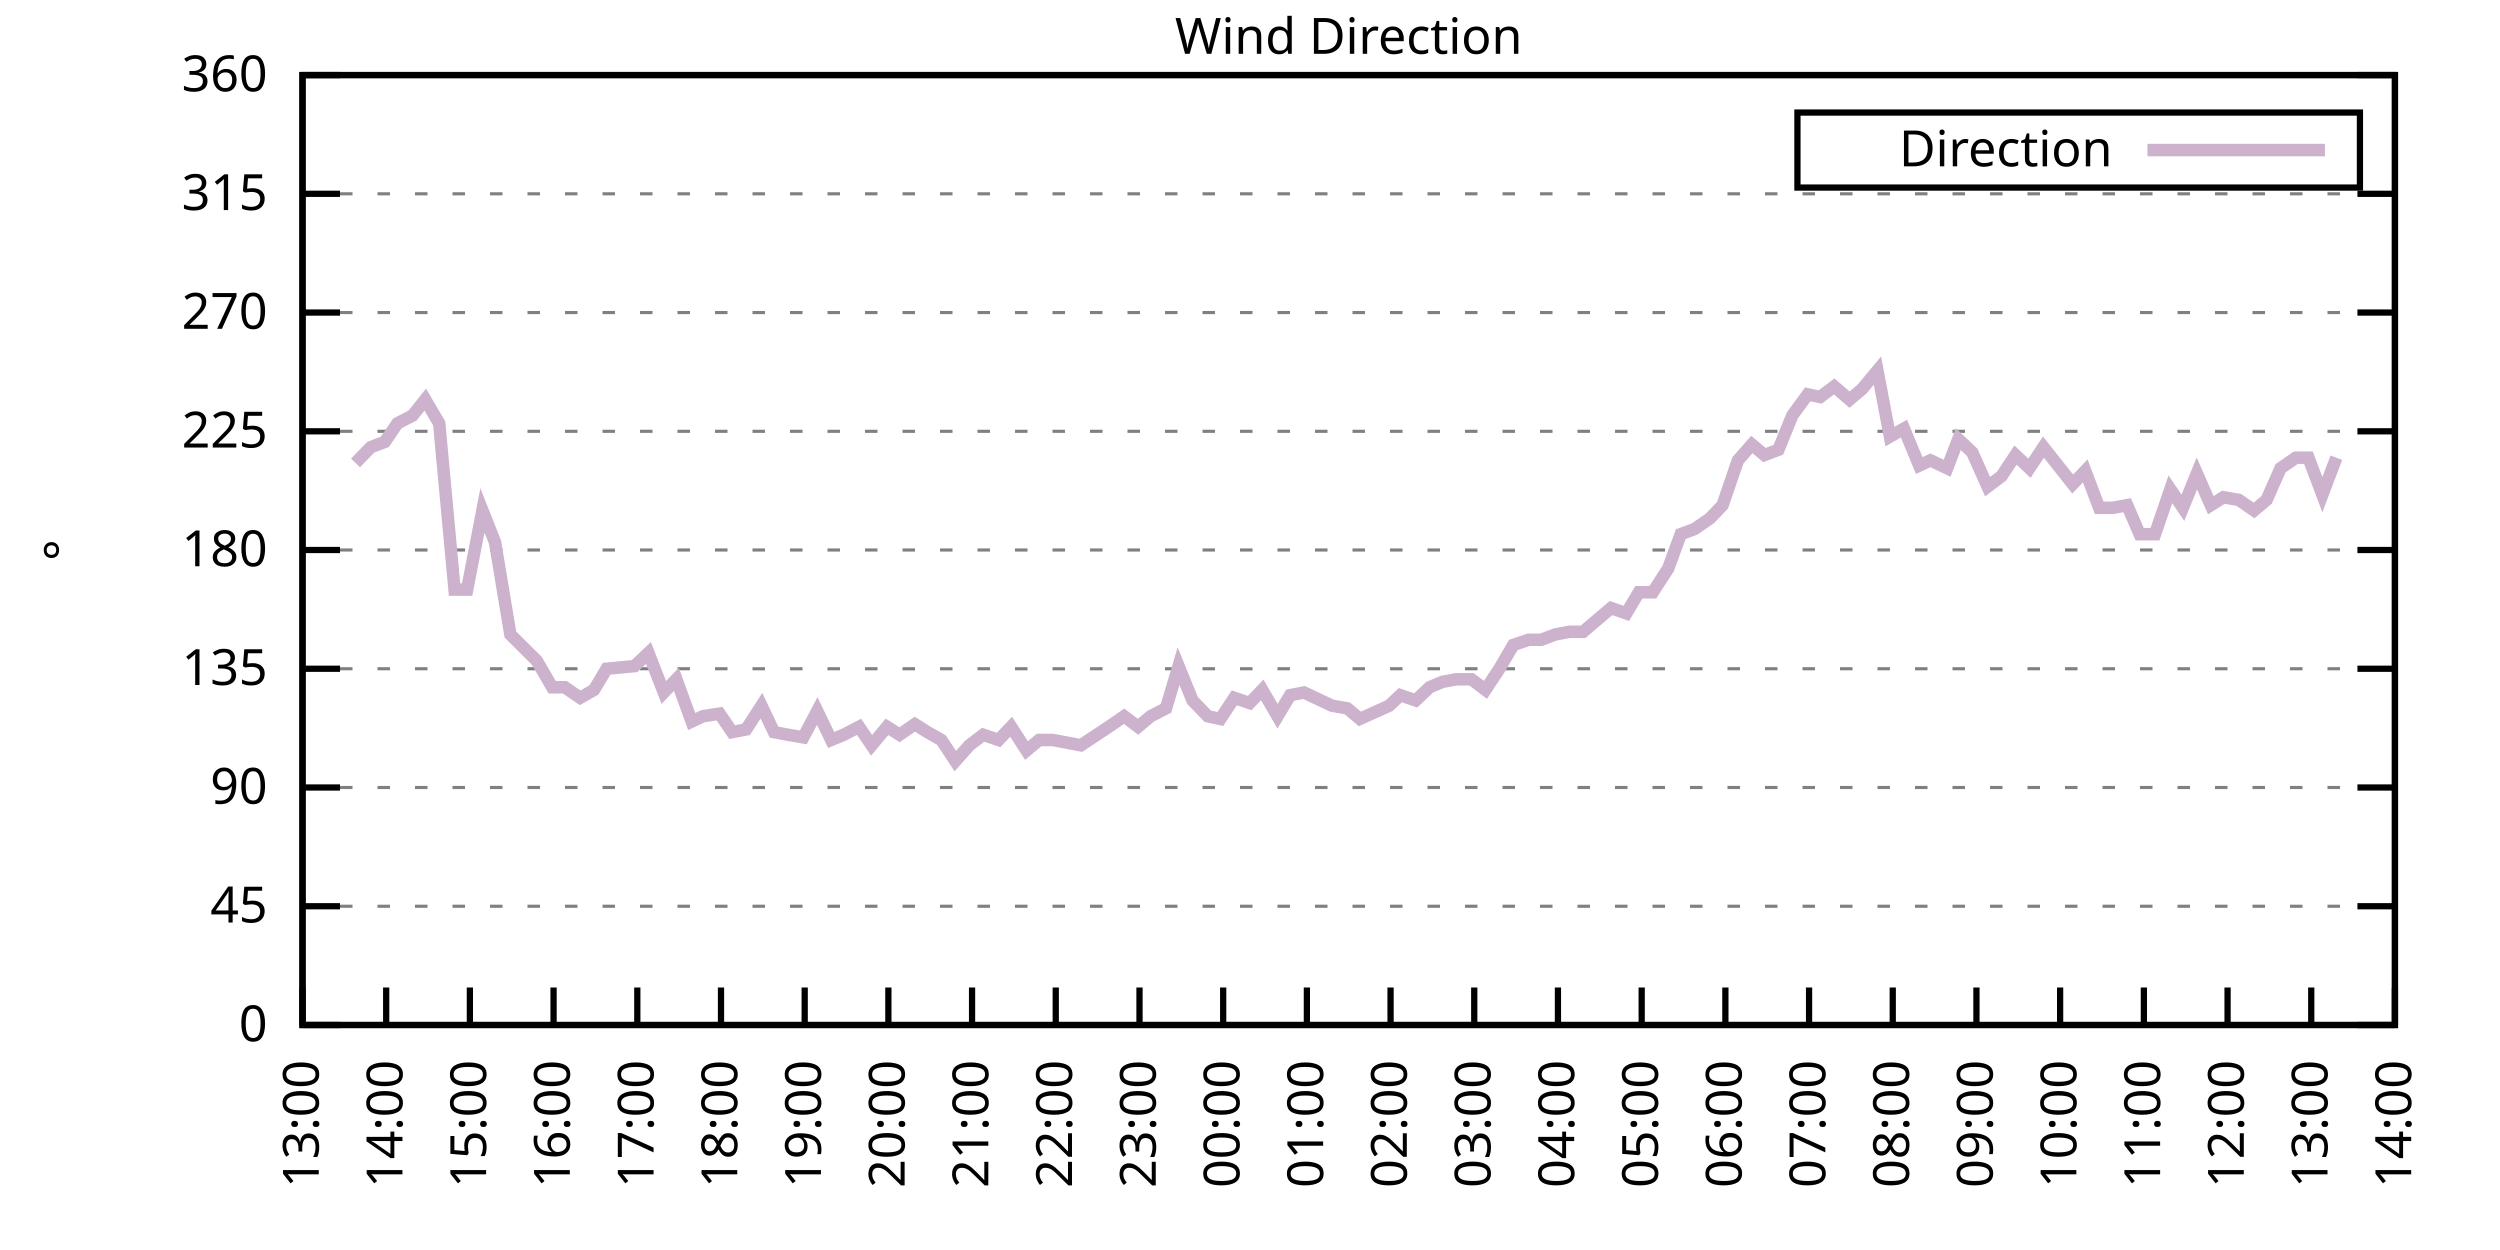
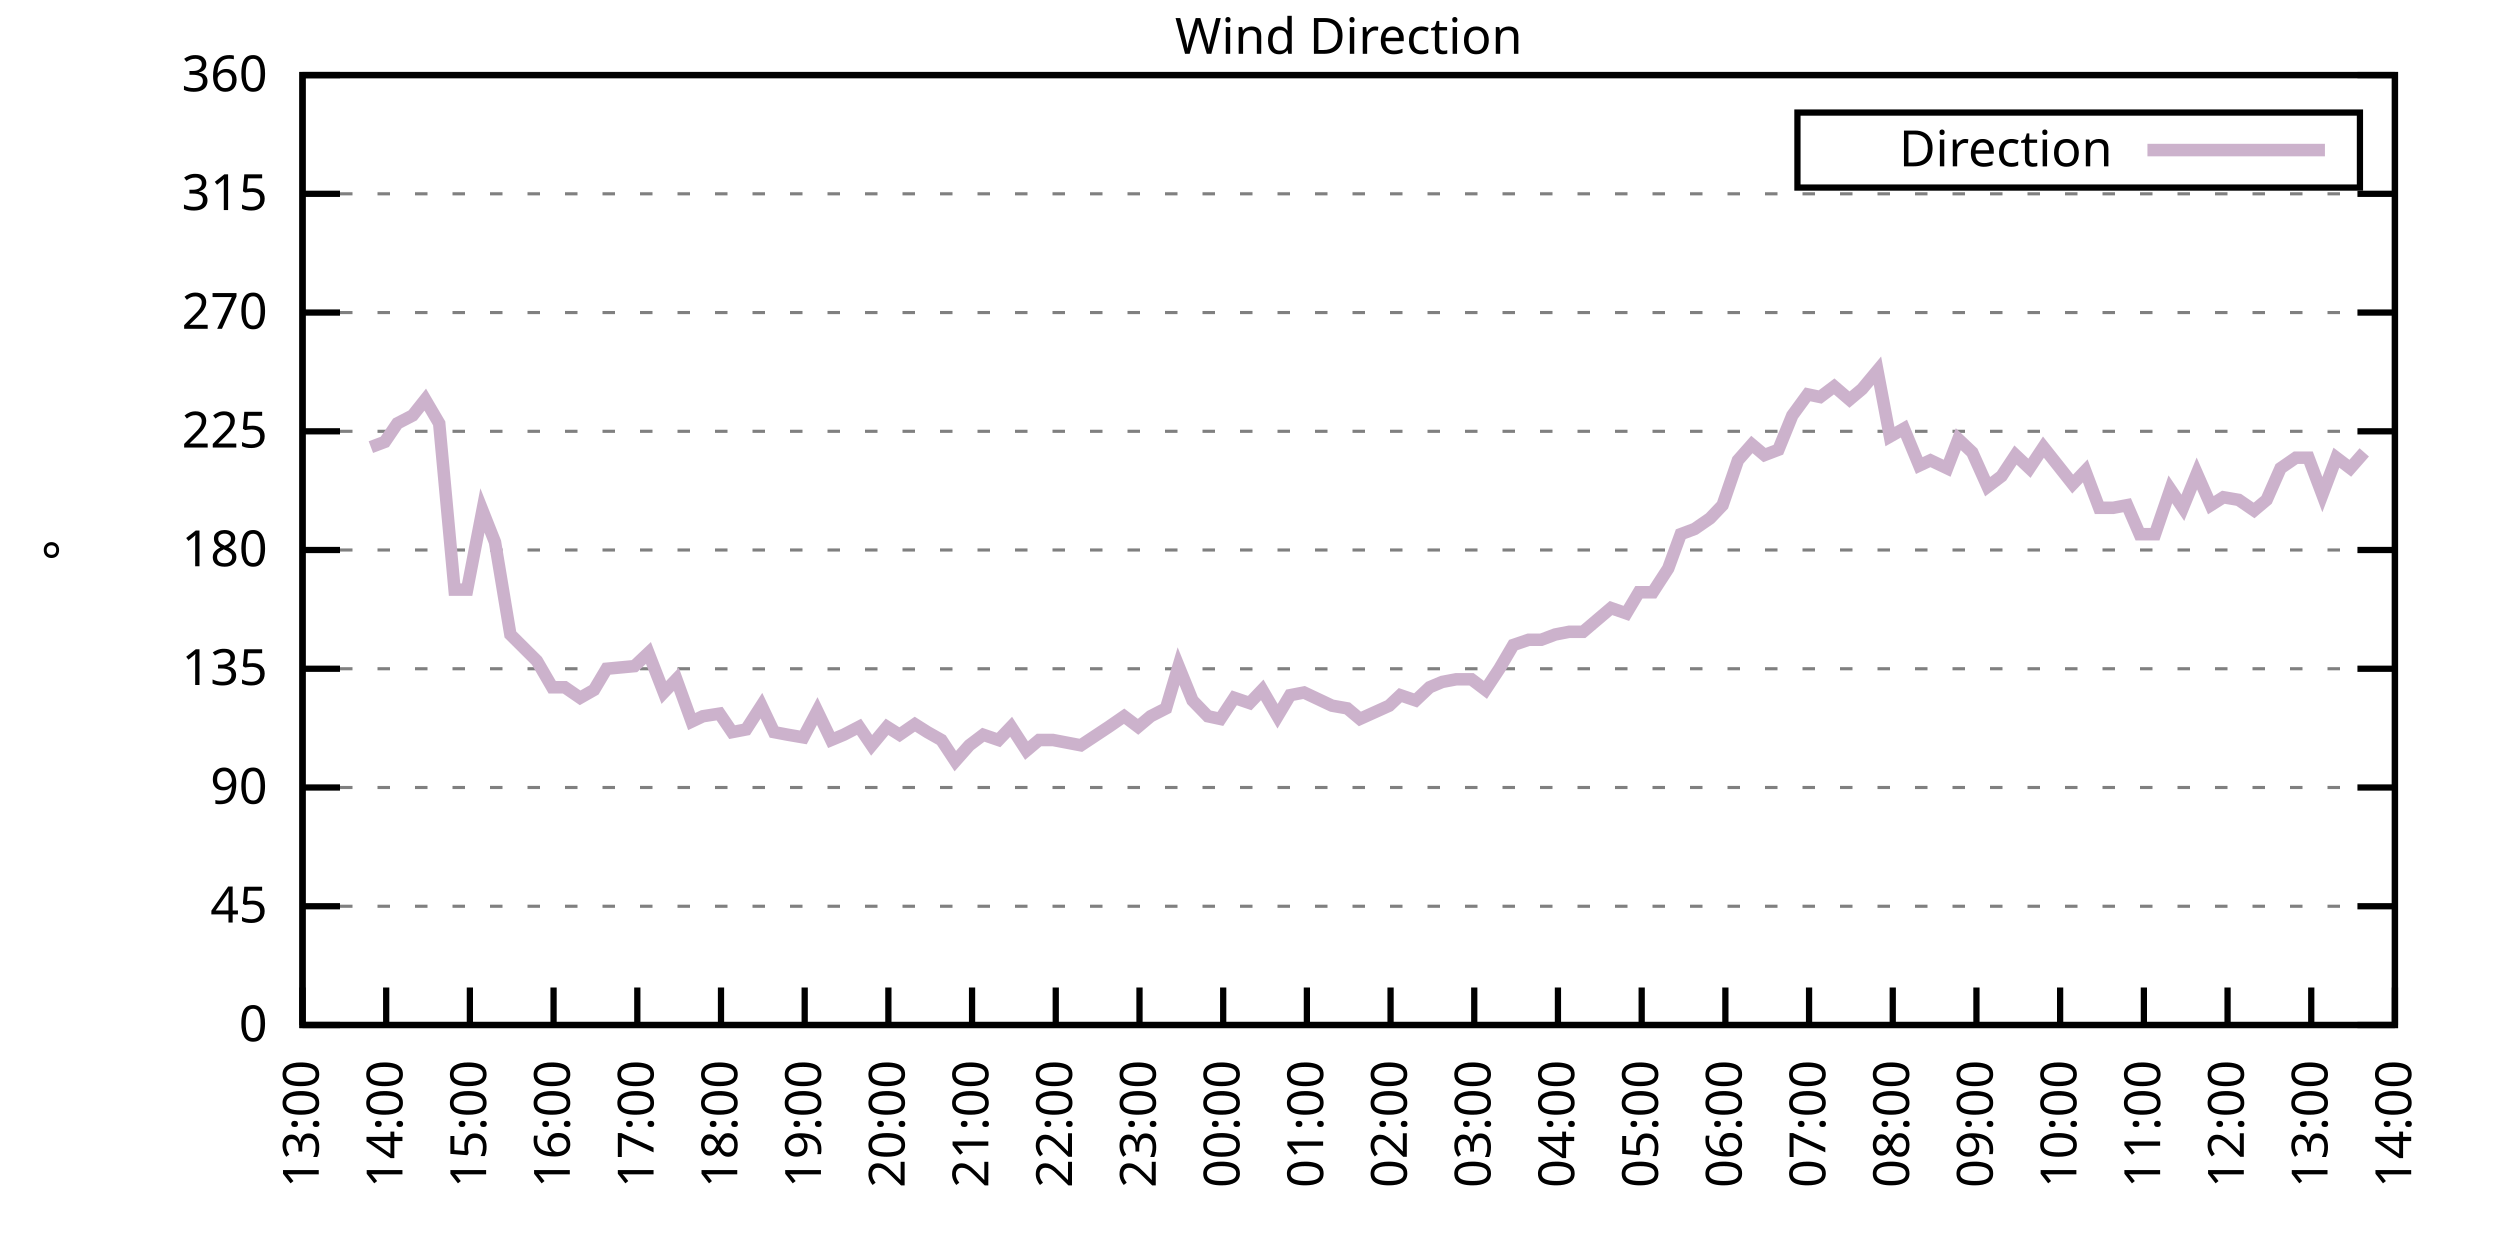
<svg xmlns="http://www.w3.org/2000/svg" xmlns:xlink="http://www.w3.org/1999/xlink" width="400" height="200" viewBox="0 0 400 200">
  <g id="gnuplot_canvas">
    <rect x="0" y="0" width="400" height="200" fill="none" />
    <defs>
      <circle id="gpDot" r="0.5" stroke-width="0.5" stroke="currentColor" />
      <path id="gpPt0" stroke-width="0.333" stroke="currentColor" d="M-1,0 h2 M0,-1 v2" />
      <path id="gpPt1" stroke-width="0.333" stroke="currentColor" d="M-1,-1 L1,1 M1,-1 L-1,1" />
      <path id="gpPt2" stroke-width="0.333" stroke="currentColor" d="M-1,0 L1,0 M0,-1 L0,1 M-1,-1 L1,1 M-1,1 L1,-1" />
      <rect id="gpPt3" stroke-width="0.333" stroke="currentColor" x="-1" y="-1" width="2" height="2" />
      <rect id="gpPt4" stroke-width="0.333" stroke="currentColor" fill="currentColor" x="-1" y="-1" width="2" height="2" />
      <circle id="gpPt5" stroke-width="0.333" stroke="currentColor" cx="0" cy="0" r="1" />
      <use xlink:href="#gpPt5" id="gpPt6" fill="currentColor" stroke="none" />
      <path id="gpPt7" stroke-width="0.333" stroke="currentColor" d="M0,-1.33 L-1.33,0.67 L1.33,0.67 z" />
      <use xlink:href="#gpPt7" id="gpPt8" fill="currentColor" stroke="none" />
      <use xlink:href="#gpPt7" id="gpPt9" stroke="currentColor" transform="rotate(180)" />
      <use xlink:href="#gpPt9" id="gpPt10" fill="currentColor" stroke="none" />
      <use xlink:href="#gpPt3" id="gpPt11" stroke="currentColor" transform="rotate(45)" />
      <use xlink:href="#gpPt11" id="gpPt12" fill="currentColor" stroke="none" />
      <path id="gpPt13" stroke-width="0.333" stroke="currentColor" d="M0,1.330 L1.265,0.411 L0.782,-1.067 L-0.782,-1.076 L-1.265,0.411 z" />
      <use xlink:href="#gpPt13" id="gpPt14" fill="currentColor" stroke="none" />
      <filter id="textbox" filterUnits="objectBoundingBox" x="0" y="0" height="1" width="1">
        <feFlood flood-color="white" flood-opacity="1" result="bgnd" />
        <feComposite in="SourceGraphic" in2="bgnd" operator="atop" />
      </filter>
      <filter id="greybox" filterUnits="objectBoundingBox" x="0" y="0" height="1" width="1">
        <feFlood flood-color="lightgrey" flood-opacity="1" result="grey" />
        <feComposite in="SourceGraphic" in2="grey" operator="atop" />
      </filter>
    </defs>
    <g fill="none" color="white" stroke="currentColor" stroke-width="1.00" stroke-linecap="butt" stroke-linejoin="miter">
</g>
    <g fill="none" color="black" stroke="currentColor" stroke-width="1.00" stroke-linecap="butt" stroke-linejoin="miter">
      <g stroke="none" shape-rendering="crispEdges">
        <polygon fill="rgb(255, 255, 255)" points="48.40,164.00 383.18,164.00 383.18,12.02 48.40,12.02 " />
      </g>
    </g>
    <g fill="none" color="black" stroke="currentColor" stroke-width="1.00" stroke-linecap="butt" stroke-linejoin="miter">
</g>
    <g fill="none" color="black" stroke="black" stroke-width="0.50" stroke-linecap="butt" stroke-linejoin="miter">
</g>
    <g fill="none" color="gray" stroke="currentColor" stroke-width="0.50" stroke-linecap="butt" stroke-linejoin="miter">
      <path stroke="gray" stroke-dasharray="2,4" class="gridline" d="M48.40,164.00 L383.19,164.00  " />
    </g>
    <g fill="none" color="gray" stroke="gray" stroke-width="1.00" stroke-linecap="butt" stroke-linejoin="miter">
</g>
    <g fill="none" color="black" stroke="currentColor" stroke-width="1.00" stroke-linecap="butt" stroke-linejoin="miter">
      <path stroke="black" d="M48.40,164.00 L54.40,164.00 M383.19,164.00 L377.19,164.00  " />
      <g transform="translate(42.80,166.60)" stroke="none" fill="black" font-family="Sans" font-size="8.00" text-anchor="end">
        <text>
          <tspan font-family="Sans"> 0</tspan>
        </text>
      </g>
    </g>
    <g fill="none" color="black" stroke="currentColor" stroke-width="1.00" stroke-linecap="butt" stroke-linejoin="miter">
</g>
    <g fill="none" color="black" stroke="black" stroke-width="0.50" stroke-linecap="butt" stroke-linejoin="miter">
</g>
    <g fill="none" color="gray" stroke="currentColor" stroke-width="0.50" stroke-linecap="butt" stroke-linejoin="miter">
      <path stroke="gray" stroke-dasharray="2,4" class="gridline" d="M48.40,145.00 L383.19,145.00  " />
    </g>
    <g fill="none" color="gray" stroke="gray" stroke-width="1.00" stroke-linecap="butt" stroke-linejoin="miter">
</g>
    <g fill="none" color="black" stroke="currentColor" stroke-width="1.00" stroke-linecap="butt" stroke-linejoin="miter">
      <path stroke="black" d="M48.40,145.00 L54.40,145.00 M383.19,145.00 L377.19,145.00  " />
      <g transform="translate(42.80,147.60)" stroke="none" fill="black" font-family="Sans" font-size="8.00" text-anchor="end">
        <text>
          <tspan font-family="Sans"> 45</tspan>
        </text>
      </g>
    </g>
    <g fill="none" color="black" stroke="currentColor" stroke-width="1.00" stroke-linecap="butt" stroke-linejoin="miter">
</g>
    <g fill="none" color="black" stroke="black" stroke-width="0.50" stroke-linecap="butt" stroke-linejoin="miter">
</g>
    <g fill="none" color="gray" stroke="currentColor" stroke-width="0.50" stroke-linecap="butt" stroke-linejoin="miter">
      <path stroke="gray" stroke-dasharray="2,4" class="gridline" d="M48.40,126.00 L383.19,126.00  " />
    </g>
    <g fill="none" color="gray" stroke="gray" stroke-width="1.00" stroke-linecap="butt" stroke-linejoin="miter">
</g>
    <g fill="none" color="black" stroke="currentColor" stroke-width="1.00" stroke-linecap="butt" stroke-linejoin="miter">
      <path stroke="black" d="M48.40,126.00 L54.40,126.00 M383.19,126.00 L377.19,126.00  " />
      <g transform="translate(42.80,128.60)" stroke="none" fill="black" font-family="Sans" font-size="8.00" text-anchor="end">
        <text>
          <tspan font-family="Sans"> 90</tspan>
        </text>
      </g>
    </g>
    <g fill="none" color="black" stroke="currentColor" stroke-width="1.00" stroke-linecap="butt" stroke-linejoin="miter">
</g>
    <g fill="none" color="black" stroke="black" stroke-width="0.50" stroke-linecap="butt" stroke-linejoin="miter">
</g>
    <g fill="none" color="gray" stroke="currentColor" stroke-width="0.50" stroke-linecap="butt" stroke-linejoin="miter">
      <path stroke="gray" stroke-dasharray="2,4" class="gridline" d="M48.40,107.00 L383.19,107.00  " />
    </g>
    <g fill="none" color="gray" stroke="gray" stroke-width="1.00" stroke-linecap="butt" stroke-linejoin="miter">
</g>
    <g fill="none" color="black" stroke="currentColor" stroke-width="1.00" stroke-linecap="butt" stroke-linejoin="miter">
      <path stroke="black" d="M48.40,107.00 L54.40,107.00 M383.19,107.00 L377.19,107.00  " />
      <g transform="translate(42.80,109.60)" stroke="none" fill="black" font-family="Sans" font-size="8.00" text-anchor="end">
        <text>
          <tspan font-family="Sans"> 135</tspan>
        </text>
      </g>
    </g>
    <g fill="none" color="black" stroke="currentColor" stroke-width="1.00" stroke-linecap="butt" stroke-linejoin="miter">
</g>
    <g fill="none" color="black" stroke="black" stroke-width="0.50" stroke-linecap="butt" stroke-linejoin="miter">
</g>
    <g fill="none" color="gray" stroke="currentColor" stroke-width="0.50" stroke-linecap="butt" stroke-linejoin="miter">
      <path stroke="gray" stroke-dasharray="2,4" class="gridline" d="M48.40,88.00 L383.19,88.00  " />
    </g>
    <g fill="none" color="gray" stroke="gray" stroke-width="1.00" stroke-linecap="butt" stroke-linejoin="miter">
</g>
    <g fill="none" color="black" stroke="currentColor" stroke-width="1.00" stroke-linecap="butt" stroke-linejoin="miter">
      <path stroke="black" d="M48.40,88.00 L54.40,88.00 M383.19,88.00 L377.19,88.00  " />
      <g transform="translate(42.80,90.60)" stroke="none" fill="black" font-family="Sans" font-size="8.00" text-anchor="end">
        <text>
          <tspan font-family="Sans"> 180</tspan>
        </text>
      </g>
    </g>
    <g fill="none" color="black" stroke="currentColor" stroke-width="1.00" stroke-linecap="butt" stroke-linejoin="miter">
</g>
    <g fill="none" color="black" stroke="black" stroke-width="0.50" stroke-linecap="butt" stroke-linejoin="miter">
</g>
    <g fill="none" color="gray" stroke="currentColor" stroke-width="0.50" stroke-linecap="butt" stroke-linejoin="miter">
      <path stroke="gray" stroke-dasharray="2,4" class="gridline" d="M48.40,69.01 L383.19,69.01  " />
    </g>
    <g fill="none" color="gray" stroke="gray" stroke-width="1.00" stroke-linecap="butt" stroke-linejoin="miter">
</g>
    <g fill="none" color="black" stroke="currentColor" stroke-width="1.00" stroke-linecap="butt" stroke-linejoin="miter">
      <path stroke="black" d="M48.40,69.01 L54.40,69.01 M383.19,69.01 L377.19,69.01  " />
      <g transform="translate(42.80,71.61)" stroke="none" fill="black" font-family="Sans" font-size="8.00" text-anchor="end">
        <text>
          <tspan font-family="Sans"> 225</tspan>
        </text>
      </g>
    </g>
    <g fill="none" color="black" stroke="currentColor" stroke-width="1.00" stroke-linecap="butt" stroke-linejoin="miter">
</g>
    <g fill="none" color="black" stroke="black" stroke-width="0.50" stroke-linecap="butt" stroke-linejoin="miter">
</g>
    <g fill="none" color="gray" stroke="currentColor" stroke-width="0.50" stroke-linecap="butt" stroke-linejoin="miter">
      <path stroke="gray" stroke-dasharray="2,4" class="gridline" d="M48.40,50.01 L383.19,50.01  " />
    </g>
    <g fill="none" color="gray" stroke="gray" stroke-width="1.00" stroke-linecap="butt" stroke-linejoin="miter">
</g>
    <g fill="none" color="black" stroke="currentColor" stroke-width="1.00" stroke-linecap="butt" stroke-linejoin="miter">
      <path stroke="black" d="M48.40,50.01 L54.40,50.01 M383.19,50.01 L377.19,50.01  " />
      <g transform="translate(42.80,52.61)" stroke="none" fill="black" font-family="Sans" font-size="8.00" text-anchor="end">
        <text>
          <tspan font-family="Sans"> 270</tspan>
        </text>
      </g>
    </g>
    <g fill="none" color="black" stroke="currentColor" stroke-width="1.00" stroke-linecap="butt" stroke-linejoin="miter">
</g>
    <g fill="none" color="black" stroke="black" stroke-width="0.50" stroke-linecap="butt" stroke-linejoin="miter">
</g>
    <g fill="none" color="gray" stroke="currentColor" stroke-width="0.50" stroke-linecap="butt" stroke-linejoin="miter">
      <path stroke="gray" stroke-dasharray="2,4" class="gridline" d="M48.40,31.01 L383.19,31.01  " />
    </g>
    <g fill="none" color="gray" stroke="gray" stroke-width="1.00" stroke-linecap="butt" stroke-linejoin="miter">
</g>
    <g fill="none" color="black" stroke="currentColor" stroke-width="1.00" stroke-linecap="butt" stroke-linejoin="miter">
      <path stroke="black" d="M48.40,31.01 L54.40,31.01 M383.19,31.01 L377.19,31.01  " />
      <g transform="translate(42.80,33.61)" stroke="none" fill="black" font-family="Sans" font-size="8.00" text-anchor="end">
        <text>
          <tspan font-family="Sans"> 315</tspan>
        </text>
      </g>
    </g>
    <g fill="none" color="black" stroke="currentColor" stroke-width="1.00" stroke-linecap="butt" stroke-linejoin="miter">
</g>
    <g fill="none" color="black" stroke="black" stroke-width="0.50" stroke-linecap="butt" stroke-linejoin="miter">
</g>
    <g fill="none" color="gray" stroke="currentColor" stroke-width="0.50" stroke-linecap="butt" stroke-linejoin="miter">
      <path stroke="gray" stroke-dasharray="2,4" class="gridline" d="M48.40,12.01 L383.19,12.01  " />
    </g>
    <g fill="none" color="gray" stroke="gray" stroke-width="1.00" stroke-linecap="butt" stroke-linejoin="miter">
</g>
    <g fill="none" color="black" stroke="currentColor" stroke-width="1.00" stroke-linecap="butt" stroke-linejoin="miter">
      <path stroke="black" d="M48.40,12.01 L54.40,12.01 M383.19,12.01 L377.19,12.01  " />
      <g transform="translate(42.80,14.61)" stroke="none" fill="black" font-family="Sans" font-size="8.00" text-anchor="end">
        <text>
          <tspan font-family="Sans"> 360</tspan>
        </text>
      </g>
    </g>
    <g fill="none" color="black" stroke="currentColor" stroke-width="1.00" stroke-linecap="butt" stroke-linejoin="miter">
      <path stroke="black" d="M48.40,164.00 L48.40,158.00  " />
      <g transform="translate(51.00,169.60) rotate(270.00)" stroke="none" fill="black" font-family="Sans" font-size="8.00" text-anchor="end">
        <text>
          <tspan font-family="Sans">13:00</tspan>
        </text>
      </g>
    </g>
    <g fill="none" color="black" stroke="currentColor" stroke-width="1.00" stroke-linecap="butt" stroke-linejoin="miter">
      <path stroke="black" d="M61.79,164.00 L61.79,158.00  " />
      <g transform="translate(64.39,169.60) rotate(270.00)" stroke="none" fill="black" font-family="Sans" font-size="8.00" text-anchor="end">
        <text>
          <tspan font-family="Sans">14:00</tspan>
        </text>
      </g>
    </g>
    <g fill="none" color="black" stroke="currentColor" stroke-width="1.00" stroke-linecap="butt" stroke-linejoin="miter">
      <path stroke="black" d="M75.18,164.00 L75.18,158.00  " />
      <g transform="translate(77.78,169.60) rotate(270.00)" stroke="none" fill="black" font-family="Sans" font-size="8.00" text-anchor="end">
        <text>
          <tspan font-family="Sans">15:00</tspan>
        </text>
      </g>
    </g>
    <g fill="none" color="black" stroke="currentColor" stroke-width="1.00" stroke-linecap="butt" stroke-linejoin="miter">
      <path stroke="black" d="M88.57,164.00 L88.57,158.00  " />
      <g transform="translate(91.17,169.60) rotate(270.00)" stroke="none" fill="black" font-family="Sans" font-size="8.00" text-anchor="end">
        <text>
          <tspan font-family="Sans">16:00</tspan>
        </text>
      </g>
    </g>
    <g fill="none" color="black" stroke="currentColor" stroke-width="1.00" stroke-linecap="butt" stroke-linejoin="miter">
      <path stroke="black" d="M101.97,164.00 L101.97,158.00  " />
      <g transform="translate(104.57,169.60) rotate(270.00)" stroke="none" fill="black" font-family="Sans" font-size="8.00" text-anchor="end">
        <text>
          <tspan font-family="Sans">17:00</tspan>
        </text>
      </g>
    </g>
    <g fill="none" color="black" stroke="currentColor" stroke-width="1.00" stroke-linecap="butt" stroke-linejoin="miter">
      <path stroke="black" d="M115.36,164.00 L115.36,158.00  " />
      <g transform="translate(117.96,169.60) rotate(270.00)" stroke="none" fill="black" font-family="Sans" font-size="8.00" text-anchor="end">
        <text>
          <tspan font-family="Sans">18:00</tspan>
        </text>
      </g>
    </g>
    <g fill="none" color="black" stroke="currentColor" stroke-width="1.00" stroke-linecap="butt" stroke-linejoin="miter">
      <path stroke="black" d="M128.75,164.00 L128.75,158.00  " />
      <g transform="translate(131.35,169.60) rotate(270.00)" stroke="none" fill="black" font-family="Sans" font-size="8.00" text-anchor="end">
        <text>
          <tspan font-family="Sans">19:00</tspan>
        </text>
      </g>
    </g>
    <g fill="none" color="black" stroke="currentColor" stroke-width="1.00" stroke-linecap="butt" stroke-linejoin="miter">
      <path stroke="black" d="M142.14,164.00 L142.14,158.00  " />
      <g transform="translate(144.74,169.60) rotate(270.00)" stroke="none" fill="black" font-family="Sans" font-size="8.00" text-anchor="end">
        <text>
          <tspan font-family="Sans">20:00</tspan>
        </text>
      </g>
    </g>
    <g fill="none" color="black" stroke="currentColor" stroke-width="1.00" stroke-linecap="butt" stroke-linejoin="miter">
      <path stroke="black" d="M155.53,164.00 L155.53,158.00  " />
      <g transform="translate(158.13,169.60) rotate(270.00)" stroke="none" fill="black" font-family="Sans" font-size="8.00" text-anchor="end">
        <text>
          <tspan font-family="Sans">21:00</tspan>
        </text>
      </g>
    </g>
    <g fill="none" color="black" stroke="currentColor" stroke-width="1.00" stroke-linecap="butt" stroke-linejoin="miter">
      <path stroke="black" d="M168.92,164.00 L168.92,158.00  " />
      <g transform="translate(171.52,169.60) rotate(270.00)" stroke="none" fill="black" font-family="Sans" font-size="8.00" text-anchor="end">
        <text>
          <tspan font-family="Sans">22:00</tspan>
        </text>
      </g>
    </g>
    <g fill="none" color="black" stroke="currentColor" stroke-width="1.00" stroke-linecap="butt" stroke-linejoin="miter">
      <path stroke="black" d="M182.32,164.00 L182.32,158.00  " />
      <g transform="translate(184.92,169.60) rotate(270.00)" stroke="none" fill="black" font-family="Sans" font-size="8.00" text-anchor="end">
        <text>
          <tspan font-family="Sans">23:00</tspan>
        </text>
      </g>
    </g>
    <g fill="none" color="black" stroke="currentColor" stroke-width="1.00" stroke-linecap="butt" stroke-linejoin="miter">
      <path stroke="black" d="M195.71,164.00 L195.71,158.00  " />
      <g transform="translate(198.31,169.60) rotate(270.00)" stroke="none" fill="black" font-family="Sans" font-size="8.00" text-anchor="end">
        <text>
          <tspan font-family="Sans">00:00</tspan>
        </text>
      </g>
    </g>
    <g fill="none" color="black" stroke="currentColor" stroke-width="1.00" stroke-linecap="butt" stroke-linejoin="miter">
      <path stroke="black" d="M209.10,164.00 L209.10,158.00  " />
      <g transform="translate(211.70,169.60) rotate(270.00)" stroke="none" fill="black" font-family="Sans" font-size="8.00" text-anchor="end">
        <text>
          <tspan font-family="Sans">01:00</tspan>
        </text>
      </g>
    </g>
    <g fill="none" color="black" stroke="currentColor" stroke-width="1.00" stroke-linecap="butt" stroke-linejoin="miter">
      <path stroke="black" d="M222.49,164.00 L222.49,158.00  " />
      <g transform="translate(225.09,169.60) rotate(270.00)" stroke="none" fill="black" font-family="Sans" font-size="8.00" text-anchor="end">
        <text>
          <tspan font-family="Sans">02:00</tspan>
        </text>
      </g>
    </g>
    <g fill="none" color="black" stroke="currentColor" stroke-width="1.00" stroke-linecap="butt" stroke-linejoin="miter">
      <path stroke="black" d="M235.88,164.00 L235.88,158.00  " />
      <g transform="translate(238.48,169.60) rotate(270.00)" stroke="none" fill="black" font-family="Sans" font-size="8.00" text-anchor="end">
        <text>
          <tspan font-family="Sans">03:00</tspan>
        </text>
      </g>
    </g>
    <g fill="none" color="black" stroke="currentColor" stroke-width="1.00" stroke-linecap="butt" stroke-linejoin="miter">
      <path stroke="black" d="M249.27,164.00 L249.27,158.00  " />
      <g transform="translate(251.87,169.60) rotate(270.00)" stroke="none" fill="black" font-family="Sans" font-size="8.00" text-anchor="end">
        <text>
          <tspan font-family="Sans">04:00</tspan>
        </text>
      </g>
    </g>
    <g fill="none" color="black" stroke="currentColor" stroke-width="1.00" stroke-linecap="butt" stroke-linejoin="miter">
      <path stroke="black" d="M262.67,164.00 L262.67,158.00  " />
      <g transform="translate(265.27,169.60) rotate(270.00)" stroke="none" fill="black" font-family="Sans" font-size="8.00" text-anchor="end">
        <text>
          <tspan font-family="Sans">05:00</tspan>
        </text>
      </g>
    </g>
    <g fill="none" color="black" stroke="currentColor" stroke-width="1.00" stroke-linecap="butt" stroke-linejoin="miter">
      <path stroke="black" d="M276.06,164.00 L276.06,158.00  " />
      <g transform="translate(278.66,169.60) rotate(270.00)" stroke="none" fill="black" font-family="Sans" font-size="8.00" text-anchor="end">
        <text>
          <tspan font-family="Sans">06:00</tspan>
        </text>
      </g>
    </g>
    <g fill="none" color="black" stroke="currentColor" stroke-width="1.00" stroke-linecap="butt" stroke-linejoin="miter">
      <path stroke="black" d="M289.45,164.00 L289.45,158.00  " />
      <g transform="translate(292.05,169.60) rotate(270.00)" stroke="none" fill="black" font-family="Sans" font-size="8.00" text-anchor="end">
        <text>
          <tspan font-family="Sans">07:00</tspan>
        </text>
      </g>
    </g>
    <g fill="none" color="black" stroke="currentColor" stroke-width="1.00" stroke-linecap="butt" stroke-linejoin="miter">
      <path stroke="black" d="M302.84,164.00 L302.84,158.00  " />
      <g transform="translate(305.44,169.60) rotate(270.00)" stroke="none" fill="black" font-family="Sans" font-size="8.00" text-anchor="end">
        <text>
          <tspan font-family="Sans">08:00</tspan>
        </text>
      </g>
    </g>
    <g fill="none" color="black" stroke="currentColor" stroke-width="1.00" stroke-linecap="butt" stroke-linejoin="miter">
      <path stroke="black" d="M316.23,164.00 L316.23,158.00  " />
      <g transform="translate(318.83,169.60) rotate(270.00)" stroke="none" fill="black" font-family="Sans" font-size="8.00" text-anchor="end">
        <text>
          <tspan font-family="Sans">09:00</tspan>
        </text>
      </g>
    </g>
    <g fill="none" color="black" stroke="currentColor" stroke-width="1.00" stroke-linecap="butt" stroke-linejoin="miter">
      <path stroke="black" d="M329.62,164.00 L329.62,158.00  " />
      <g transform="translate(332.22,169.60) rotate(270.00)" stroke="none" fill="black" font-family="Sans" font-size="8.00" text-anchor="end">
        <text>
          <tspan font-family="Sans">10:00</tspan>
        </text>
      </g>
    </g>
    <g fill="none" color="black" stroke="currentColor" stroke-width="1.00" stroke-linecap="butt" stroke-linejoin="miter">
      <path stroke="black" d="M343.02,164.00 L343.02,158.00  " />
      <g transform="translate(345.62,169.60) rotate(270.00)" stroke="none" fill="black" font-family="Sans" font-size="8.00" text-anchor="end">
        <text>
          <tspan font-family="Sans">11:00</tspan>
        </text>
      </g>
    </g>
    <g fill="none" color="black" stroke="currentColor" stroke-width="1.00" stroke-linecap="butt" stroke-linejoin="miter">
      <path stroke="black" d="M356.41,164.00 L356.41,158.00  " />
      <g transform="translate(359.01,169.60) rotate(270.00)" stroke="none" fill="black" font-family="Sans" font-size="8.00" text-anchor="end">
        <text>
          <tspan font-family="Sans">12:00</tspan>
        </text>
      </g>
    </g>
    <g fill="none" color="black" stroke="currentColor" stroke-width="1.00" stroke-linecap="butt" stroke-linejoin="miter">
      <path stroke="black" d="M369.80,164.00 L369.80,158.00  " />
      <g transform="translate(372.40,169.60) rotate(270.00)" stroke="none" fill="black" font-family="Sans" font-size="8.00" text-anchor="end">
        <text>
          <tspan font-family="Sans">13:00</tspan>
        </text>
      </g>
    </g>
    <g fill="none" color="black" stroke="currentColor" stroke-width="1.00" stroke-linecap="butt" stroke-linejoin="miter">
      <path stroke="black" d="M383.19,164.00 L383.19,158.00  " />
      <g transform="translate(385.79,169.60) rotate(270.00)" stroke="none" fill="black" font-family="Sans" font-size="8.00" text-anchor="end">
        <text>
          <tspan font-family="Sans">14:00</tspan>
        </text>
      </g>
    </g>
    <g fill="none" color="black" stroke="currentColor" stroke-width="1.00" stroke-linecap="butt" stroke-linejoin="miter">
</g>
    <g fill="none" color="black" stroke="currentColor" stroke-width="1.00" stroke-linecap="butt" stroke-linejoin="miter">
      <path stroke="black" d="M48.40,12.01 L48.40,164.00 L383.19,164.00 L383.19,12.01 L48.40,12.01 Z  " />
    </g>
    <g fill="none" color="black" stroke="currentColor" stroke-width="1.00" stroke-linecap="butt" stroke-linejoin="miter">
</g>
    <g fill="none" color="black" stroke="currentColor" stroke-width="1.00" stroke-linecap="butt" stroke-linejoin="miter">
      <path stroke="black" d="M287.59,30.01 L287.59,18.01 L377.59,18.01 L377.59,30.01 L287.59,30.01 Z  " />
    </g>
    <g id="Wind_direction_plot_1">
      <g fill="none" color="white" stroke="black" stroke-width="2.00" stroke-linecap="butt" stroke-linejoin="miter">
</g>
      <g fill="none" color="black" stroke="currentColor" stroke-width="2.00" stroke-linecap="butt" stroke-linejoin="miter">
        <g transform="translate(337.99,26.61)" stroke="none" fill="black" font-family="Sans" font-size="8.00" text-anchor="end">
          <text>
            <tspan font-family="Sans">Direction</tspan>
          </text>
        </g>
      </g>
      <g fill="none" color="black" stroke="currentColor" stroke-width="2.00" stroke-linecap="butt" stroke-linejoin="miter">
-         <path stroke="rgb(204, 178, 204)" d="M343.59,24.01 L371.99,24.01 M56.88,74.07 L59.34,71.54 L61.57,70.70 L63.58,67.74 L66.03,66.47 L68.04,63.94   L70.27,67.74 L72.73,94.34 L74.74,94.34 L77.19,81.67 L79.20,86.74 L81.66,101.52 L85.90,105.74 L88.35,109.96   L90.36,109.96 L92.82,111.65 L95.05,110.38 L97.06,107.00 L101.52,106.58 L103.75,104.47 L106.21,110.80 L108.22,108.69   L110.67,115.45 L112.46,114.60 L115.13,114.18 L117.14,117.14 L119.38,116.71 L121.83,112.91 L123.84,117.14 L126.07,117.56   L128.53,117.98 L130.76,113.76 L132.99,118.40 L135.00,117.56 L137.45,116.29 L139.46,119.25 L141.92,116.29 L143.93,117.56   L146.38,115.87 L148.39,117.14 L150.62,118.40 L152.85,121.78 L155.09,119.25 L157.32,117.56 L159.77,118.40 L161.78,116.29   L164.24,120.09 L166.25,118.40 L168.48,118.40 L172.94,119.25 L177.41,116.29 L179.86,114.60 L182.09,116.29 L184.10,114.60   L186.56,113.34 L188.57,106.58 L190.80,112.07 L193.25,114.60 L195.26,115.03 L197.49,111.65 L199.95,112.49 L201.96,110.38   L204.41,114.60 L206.42,111.23 L208.65,110.80 L213.12,112.91 L215.57,113.34 L217.58,115.03 L222.27,112.91 L224.05,111.23   L226.51,112.07 L228.74,109.96 L230.75,109.11 L232.98,108.69 L235.44,108.69 L237.67,110.38 L239.90,107.00 L242.13,103.20   L244.59,102.36 L246.60,102.36 L248.83,101.52 L251.06,101.09 L253.29,101.09 L257.76,97.29 L260.21,98.14 L262.22,94.76   L264.45,94.76 L266.91,90.96 L268.92,85.47 L271.15,84.63 L273.60,82.94 L275.61,80.83 L278.07,73.65 L280.30,71.12   L282.31,72.81 L284.54,71.96 L286.77,66.47 L289.23,63.10 L291.23,63.52 L293.47,61.83 L295.92,63.94 L297.93,62.25   L300.39,59.30 L302.39,69.85 L304.63,68.58 L307.08,74.49 L308.87,73.65 L311.54,74.92 L313.33,70.27 L315.56,72.38   L318.02,77.87 L320.25,76.18 L322.48,72.81 L324.71,74.92 L326.95,71.54 L331.63,77.45 L333.64,75.34 L335.87,81.25   L338.10,81.25 L340.34,80.83 L342.35,85.47 L344.80,85.47 L347.26,78.29 L349.26,81.25 L351.50,75.76 L353.73,80.83   L355.74,79.56 L358.19,79.98 L360.65,81.67 L362.66,79.98 L364.89,74.92 L367.34,73.23 L369.35,73.23 L371.58,79.14   L373.82,73.23  " />
+         <path stroke="rgb(204, 178, 204)" d="M343.59,24.01 L371.99,24.01 M59.34,71.54 L61.57,70.70 L63.58,67.74 L66.03,66.47 L68.04,63.94 L70.27,67.74   L72.73,94.34 L74.74,94.34 L77.19,81.67 L79.20,86.74 L81.66,101.52 L85.90,105.74 L88.35,109.96 L90.36,109.96   L92.82,111.65 L95.05,110.38 L97.06,107.00 L101.52,106.58 L103.75,104.47 L106.21,110.80 L108.22,108.69 L110.67,115.45   L112.46,114.60 L115.13,114.18 L117.14,117.14 L119.38,116.71 L121.83,112.91 L123.84,117.14 L126.07,117.56 L128.53,117.98   L130.76,113.76 L132.99,118.40 L135.00,117.56 L137.45,116.29 L139.46,119.25 L141.92,116.29 L143.93,117.56 L146.38,115.87   L148.39,117.14 L150.62,118.40 L152.85,121.78 L155.09,119.25 L157.32,117.56 L159.77,118.40 L161.78,116.29 L164.24,120.09   L166.25,118.40 L168.48,118.40 L172.94,119.25 L177.41,116.29 L179.86,114.60 L182.09,116.29 L184.10,114.60 L186.56,113.34   L188.57,106.58 L190.80,112.07 L193.25,114.60 L195.26,115.03 L197.49,111.65 L199.95,112.49 L201.96,110.38 L204.41,114.60   L206.42,111.23 L208.65,110.80 L213.12,112.91 L215.57,113.34 L217.58,115.03 L222.27,112.91 L224.05,111.23 L226.51,112.07   L228.74,109.96 L230.75,109.11 L232.98,108.69 L235.44,108.69 L237.67,110.38 L239.90,107.00 L242.13,103.20 L244.59,102.36   L246.60,102.36 L248.83,101.52 L251.06,101.09 L253.29,101.09 L257.76,97.29 L260.21,98.14 L262.22,94.76 L264.45,94.76   L266.91,90.96 L268.92,85.47 L271.15,84.63 L273.60,82.94 L275.61,80.83 L278.07,73.65 L280.30,71.12 L282.31,72.81   L284.54,71.96 L286.77,66.47 L289.23,63.10 L291.23,63.52 L293.47,61.83 L295.92,63.94 L297.93,62.25 L300.39,59.30   L302.39,69.85 L304.63,68.58 L307.08,74.49 L308.87,73.65 L311.54,74.92 L313.33,70.27 L315.56,72.38 L318.02,77.87   L320.25,76.18 L322.48,72.81 L324.71,74.92 L326.95,71.54 L331.63,77.45 L333.64,75.34 L335.87,81.25 L338.10,81.25   L340.34,80.83 L342.35,85.47 L344.80,85.47 L347.26,78.29 L349.26,81.25 L351.50,75.76 L353.73,80.83 L355.74,79.56   L358.19,79.98 L360.65,81.67 L362.66,79.98 L364.89,74.92 L367.34,73.23 L369.35,73.23 L371.58,79.14 L373.82,73.23   L376.05,74.92 L378.28,72.38  " />
      </g>
    </g>
    <g fill="none" color="black" stroke="currentColor" stroke-width="2.00" stroke-linecap="butt" stroke-linejoin="miter">
</g>
    <g fill="none" color="black" stroke="black" stroke-width="1.00" stroke-linecap="butt" stroke-linejoin="miter">
</g>
    <g fill="none" color="black" stroke="currentColor" stroke-width="1.00" stroke-linecap="butt" stroke-linejoin="miter">
      <path stroke="black" d="M48.40,12.01 L48.40,164.00 L383.19,164.00 L383.19,12.01 L48.40,12.01 Z  " />
      <g transform="translate(12.80,88.01) rotate(270.00)" stroke="none" fill="black" font-family="Sans" font-size="8.00" text-anchor="middle">
        <text>
          <tspan font-family="Sans">°</tspan>
        </text>
      </g>
    </g>
    <g fill="none" color="black" stroke="currentColor" stroke-width="1.00" stroke-linecap="butt" stroke-linejoin="miter">
</g>
    <g fill="none" color="black" stroke="currentColor" stroke-width="1.00" stroke-linecap="butt" stroke-linejoin="miter">
      <g transform="translate(215.79,8.61)" stroke="none" fill="black" font-family="Sans" font-size="8.00" text-anchor="middle">
        <text>
          <tspan font-family="Sans">Wind Direction</tspan>
        </text>
      </g>
    </g>
    <g fill="none" color="black" stroke="currentColor" stroke-width="1.00" stroke-linecap="butt" stroke-linejoin="miter">
</g>
  </g>
</svg>
